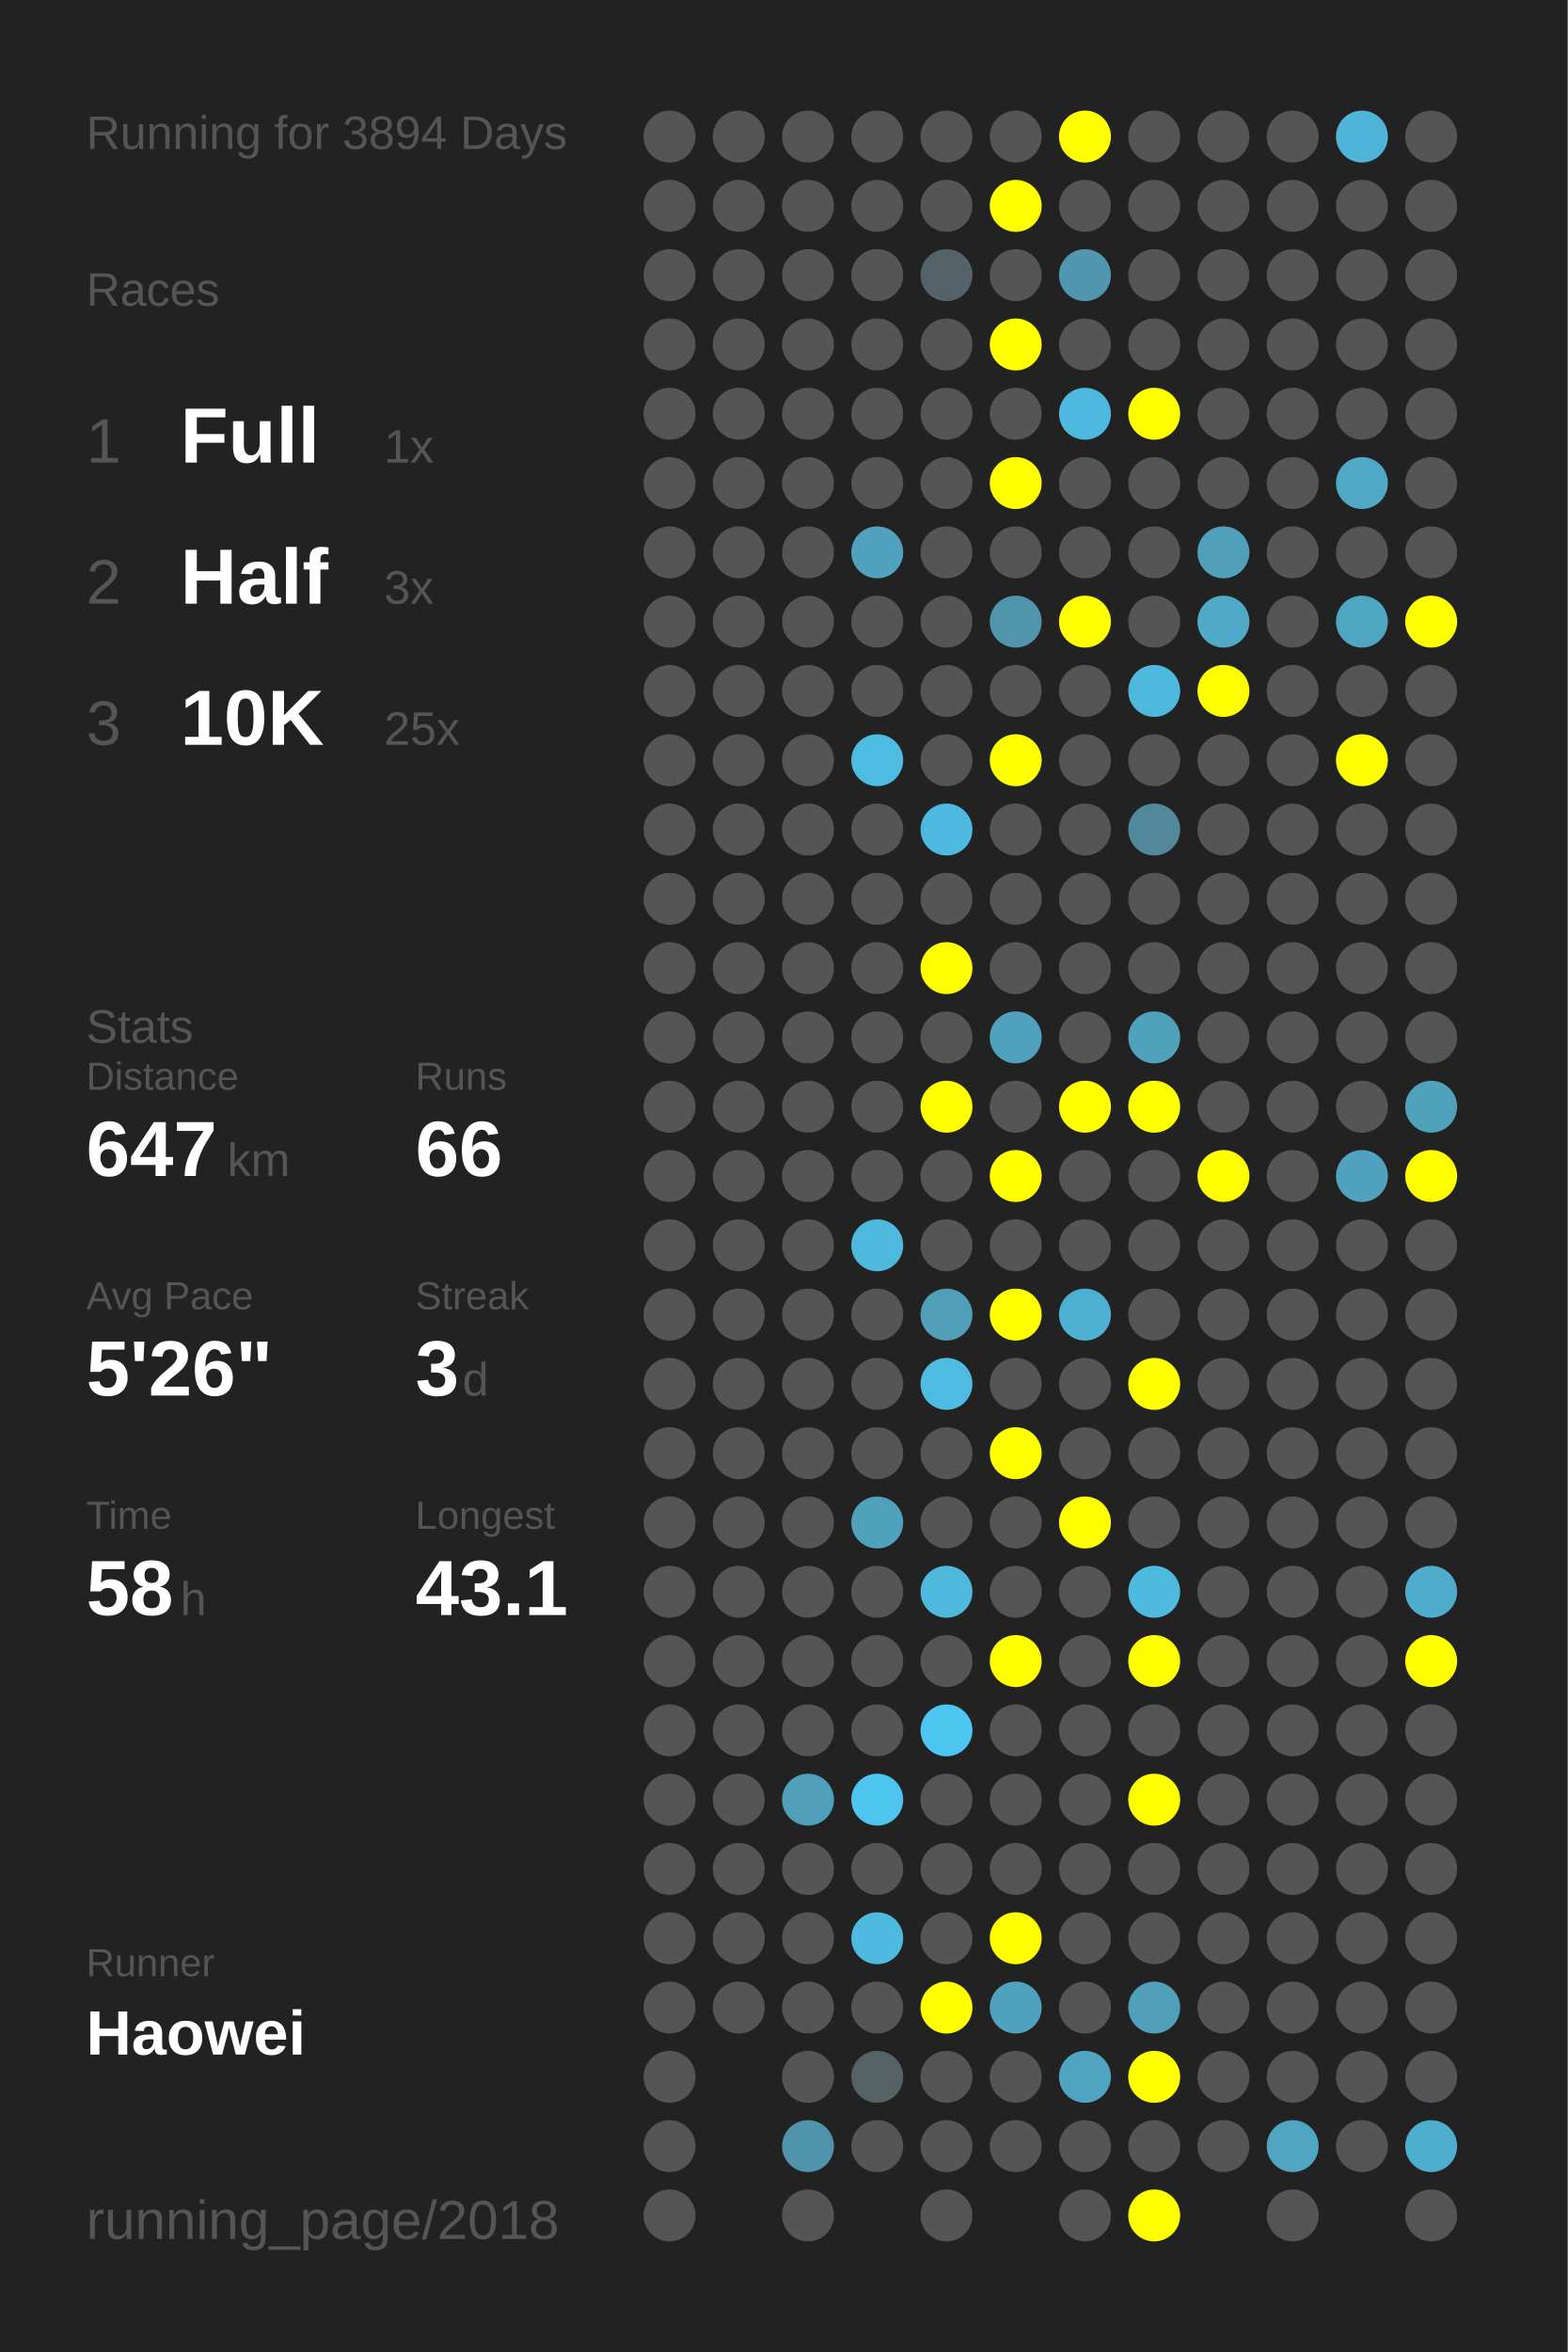
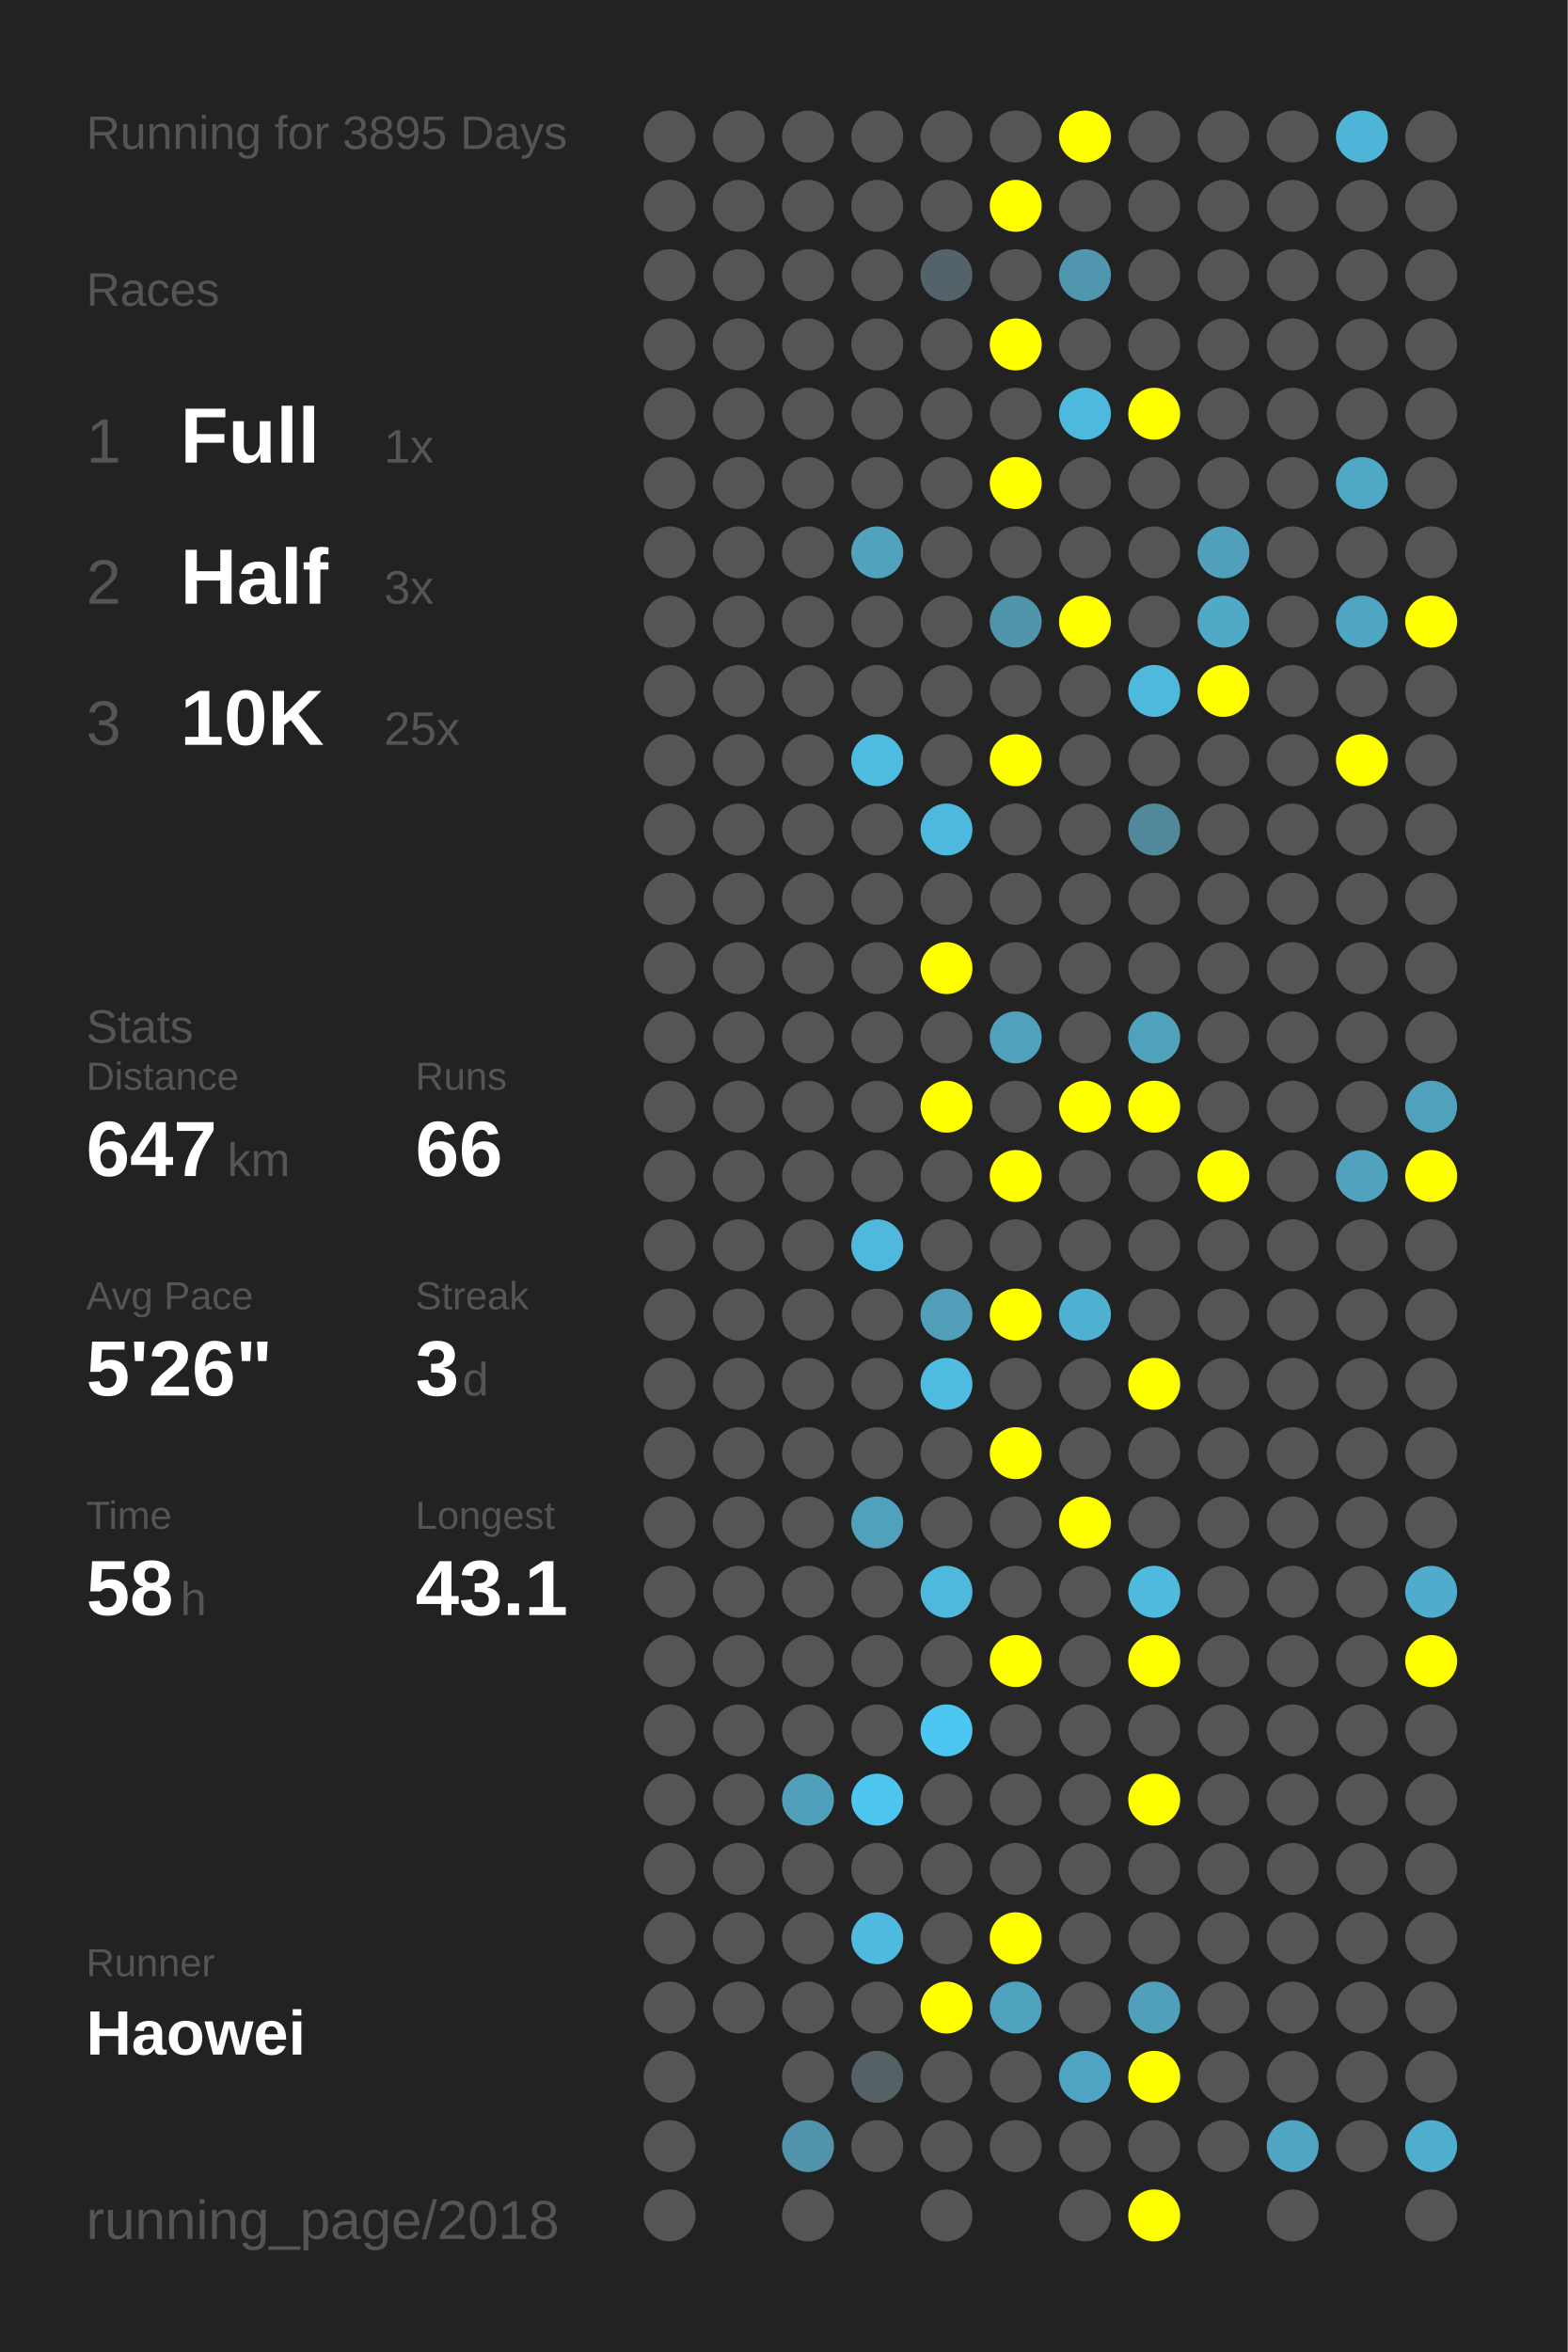
<svg xmlns="http://www.w3.org/2000/svg" baseProfile="full" height="300mm" version="1.1" viewBox="0,0,200,300" width="200mm">
  <defs />
  <rect fill="#222222" height="300" width="200" x="0" y="0" />
-   <text fill="#555555" style="font-size:6px; font-family:Arial;" x="11" y="19">Running for 3894 Days</text>
+   <text fill="#555555" style="font-size:6px; font-family:Arial;" x="11" y="19">Running for 3895 Days</text>
  <text fill="#555555" style="font-size:6px; font-family:Arial;" x="11" y="39">Races</text>
  <text fill="#555555" style="font-size:8px; font-family:Arial;" x="11" y="59">1</text>
  <text fill="#FFFFFF" style="font-size:10px; font-family:Arial; font-weight:bold;" x="23" y="59">Full</text>
  <text fill="#555555" style="font-size:6px; font-family:Arial;" x="49" y="59">1x</text>
  <text fill="#555555" style="font-size:8px; font-family:Arial;" x="11" y="77">2</text>
  <text fill="#FFFFFF" style="font-size:10px; font-family:Arial; font-weight:bold;" x="23" y="77">Half</text>
  <text fill="#555555" style="font-size:6px; font-family:Arial;" x="49" y="77">3x</text>
  <text fill="#555555" style="font-size:8px; font-family:Arial;" x="11" y="95">3</text>
  <text fill="#FFFFFF" style="font-size:10px; font-family:Arial; font-weight:bold;" x="23" y="95">10K</text>
  <text fill="#555555" style="font-size:6px; font-family:Arial;" x="49" y="95">25x</text>
  <text fill="#555555" style="font-size:6px; font-family:Arial;" x="11" y="133">Stats</text>
  <text fill="#555555" style="font-size:5px; font-family:Arial;" x="11" y="139">Distance</text>
  <text fill="#FFFFFF" style="font-size:10px; font-family:Arial; font-weight:bold;" x="11" y="150">647</text>
  <text fill="#555555" style="font-size:6px; font-family:Arial;" x="29" y="150">km</text>
  <text fill="#555555" style="font-size:5px; font-family:Arial;" x="53" y="139">Runs</text>
  <text fill="#FFFFFF" style="font-size:10px; font-family:Arial; font-weight:bold;" x="53" y="150">66</text>
  <text fill="#555555" style="font-size:5px; font-family:Arial;" x="11" y="167">Avg Pace</text>
  <text fill="#FFFFFF" style="font-size:10px; font-family:Arial; font-weight:bold;" x="11" y="178">5'26"</text>
  <text fill="#555555" style="font-size:5px; font-family:Arial;" x="53" y="167">Streak</text>
  <text fill="#FFFFFF" style="font-size:10px; font-family:Arial; font-weight:bold;" x="53" y="178">3</text>
  <text fill="#555555" style="font-size:6px; font-family:Arial;" x="59" y="178">d</text>
  <text fill="#555555" style="font-size:5px; font-family:Arial;" x="11" y="195">Time</text>
  <text fill="#FFFFFF" style="font-size:10px; font-family:Arial; font-weight:bold;" x="11" y="206">58</text>
  <text fill="#555555" style="font-size:6px; font-family:Arial;" x="23" y="206">h</text>
  <text fill="#555555" style="font-size:5px; font-family:Arial;" x="53" y="195">Longest</text>
  <text fill="#FFFFFF" style="font-size:10px; font-family:Arial; font-weight:bold;" x="53" y="206">43.1</text>
  <text fill="#555555" style="font-size:5px; font-family:Arial;" x="11" y="252.065">Runner</text>
  <text fill="#FFFFFF" style="font-size:8px; font-family:Arial; font-weight:bold;" x="11" y="262.065">Haowei</text>
  <text fill="#555555" style="font-size:7px; font-family:Arial;" x="11" y="285.581">running_page/2018</text>
  <circle cx="85.417" cy="17.419" fill="#555555" r="3.312" />
  <circle cx="85.417" cy="26.258" fill="#555555" r="3.312" />
  <circle cx="85.417" cy="35.097" fill="#555555" r="3.312" />
  <circle cx="85.417" cy="43.935" fill="#555555" r="3.312" />
  <circle cx="85.417" cy="52.774" fill="#555555" r="3.312" />
  <circle cx="85.417" cy="61.613" fill="#555555" r="3.312" />
  <circle cx="85.417" cy="70.452" fill="#555555" r="3.312" />
  <circle cx="85.417" cy="79.29" fill="#555555" r="3.312" />
  <circle cx="85.417" cy="88.129" fill="#555555" r="3.312" />
  <circle cx="85.417" cy="96.968" fill="#555555" r="3.312" />
  <circle cx="85.417" cy="105.806" fill="#555555" r="3.312" />
  <circle cx="85.417" cy="114.645" fill="#555555" r="3.312" />
  <circle cx="85.417" cy="123.484" fill="#555555" r="3.312" />
  <circle cx="85.417" cy="132.323" fill="#555555" r="3.312" />
  <circle cx="85.417" cy="141.161" fill="#555555" r="3.312" />
  <circle cx="85.417" cy="150" fill="#555555" r="3.312" />
  <circle cx="85.417" cy="158.839" fill="#555555" r="3.312" />
  <circle cx="85.417" cy="167.677" fill="#555555" r="3.312" />
  <circle cx="85.417" cy="176.516" fill="#555555" r="3.312" />
  <circle cx="85.417" cy="185.355" fill="#555555" r="3.312" />
  <circle cx="85.417" cy="194.194" fill="#555555" r="3.312" />
  <circle cx="85.417" cy="203.032" fill="#555555" r="3.312" />
  <circle cx="85.417" cy="211.871" fill="#555555" r="3.312" />
  <circle cx="85.417" cy="220.71" fill="#555555" r="3.312" />
  <circle cx="85.417" cy="229.548" fill="#555555" r="3.312" />
  <circle cx="85.417" cy="238.387" fill="#555555" r="3.312" />
  <circle cx="85.417" cy="247.226" fill="#555555" r="3.312" />
  <circle cx="85.417" cy="256.065" fill="#555555" r="3.312" />
  <circle cx="85.417" cy="264.903" fill="#555555" r="3.312" />
  <circle cx="85.417" cy="273.742" fill="#555555" r="3.312" />
  <circle cx="85.417" cy="282.581" fill="#555555" r="3.312" />
  <circle cx="94.25" cy="17.419" fill="#555555" r="3.312" />
  <circle cx="94.25" cy="26.258" fill="#555555" r="3.312" />
  <circle cx="94.25" cy="35.097" fill="#555555" r="3.312" />
  <circle cx="94.25" cy="43.935" fill="#555555" r="3.312" />
  <circle cx="94.25" cy="52.774" fill="#555555" r="3.312" />
  <circle cx="94.25" cy="61.613" fill="#555555" r="3.312" />
  <circle cx="94.25" cy="70.452" fill="#555555" r="3.312" />
  <circle cx="94.25" cy="79.29" fill="#555555" r="3.312" />
  <circle cx="94.25" cy="88.129" fill="#555555" r="3.312" />
  <circle cx="94.25" cy="96.968" fill="#555555" r="3.312" />
  <circle cx="94.25" cy="105.806" fill="#555555" r="3.312" />
  <circle cx="94.25" cy="114.645" fill="#555555" r="3.312" />
  <circle cx="94.25" cy="123.484" fill="#555555" r="3.312" />
  <circle cx="94.25" cy="132.323" fill="#555555" r="3.312" />
  <circle cx="94.25" cy="141.161" fill="#555555" r="3.312" />
  <circle cx="94.25" cy="150" fill="#555555" r="3.312" />
  <circle cx="94.25" cy="158.839" fill="#555555" r="3.312" />
  <circle cx="94.25" cy="167.677" fill="#555555" r="3.312" />
  <circle cx="94.25" cy="176.516" fill="#555555" r="3.312" />
  <circle cx="94.25" cy="185.355" fill="#555555" r="3.312" />
  <circle cx="94.25" cy="194.194" fill="#555555" r="3.312" />
  <circle cx="94.25" cy="203.032" fill="#555555" r="3.312" />
  <circle cx="94.25" cy="211.871" fill="#555555" r="3.312" />
  <circle cx="94.25" cy="220.71" fill="#555555" r="3.312" />
  <circle cx="94.25" cy="229.548" fill="#555555" r="3.312" />
  <circle cx="94.25" cy="238.387" fill="#555555" r="3.312" />
  <circle cx="94.25" cy="247.226" fill="#555555" r="3.312" />
  <circle cx="94.25" cy="256.065" fill="#555555" r="3.312" />
  <circle cx="103.083" cy="17.419" fill="#555555" r="3.312" />
  <circle cx="103.083" cy="26.258" fill="#555555" r="3.312" />
  <circle cx="103.083" cy="35.097" fill="#555555" r="3.312" />
  <circle cx="103.083" cy="43.935" fill="#555555" r="3.312" />
  <circle cx="103.083" cy="52.774" fill="#555555" r="3.312" />
  <circle cx="103.083" cy="61.613" fill="#555555" r="3.312" />
  <circle cx="103.083" cy="70.452" fill="#555555" r="3.312" />
  <circle cx="103.083" cy="79.29" fill="#555555" r="3.312" />
  <circle cx="103.083" cy="88.129" fill="#555555" r="3.312" />
  <circle cx="103.083" cy="96.968" fill="#555555" r="3.312" />
  <circle cx="103.083" cy="105.806" fill="#555555" r="3.312" />
  <circle cx="103.083" cy="114.645" fill="#555555" r="3.312" />
  <circle cx="103.083" cy="123.484" fill="#555555" r="3.312" />
  <circle cx="103.083" cy="132.323" fill="#555555" r="3.312" />
  <circle cx="103.083" cy="141.161" fill="#555555" r="3.312" />
  <circle cx="103.083" cy="150" fill="#555555" r="3.312" />
  <circle cx="103.083" cy="158.839" fill="#555555" r="3.312" />
  <circle cx="103.083" cy="167.677" fill="#555555" r="3.312" />
  <circle cx="103.083" cy="176.516" fill="#555555" r="3.312" />
  <circle cx="103.083" cy="185.355" fill="#555555" r="3.312" />
  <circle cx="103.083" cy="194.194" fill="#555555" r="3.312" />
  <circle cx="103.083" cy="203.032" fill="#555555" r="3.312" />
  <circle cx="103.083" cy="211.871" fill="#555555" r="3.312" />
  <circle cx="103.083" cy="220.71" fill="#555555" r="3.312" />
  <circle cx="103.083" cy="229.548" fill="#50a0bb" r="3.312" />
  <circle cx="103.083" cy="238.387" fill="#555555" r="3.312" />
  <circle cx="103.083" cy="247.226" fill="#555555" r="3.312" />
  <circle cx="103.083" cy="256.065" fill="#555555" r="3.312" />
  <circle cx="103.083" cy="264.903" fill="#555555" r="3.312" />
  <circle cx="103.083" cy="273.742" fill="#5093aa" r="3.312" />
  <circle cx="103.083" cy="282.581" fill="#555555" r="3.312" />
  <circle cx="111.917" cy="17.419" fill="#555555" r="3.312" />
  <circle cx="111.917" cy="26.258" fill="#555555" r="3.312" />
  <circle cx="111.917" cy="35.097" fill="#555555" r="3.312" />
  <circle cx="111.917" cy="43.935" fill="#555555" r="3.312" />
  <circle cx="111.917" cy="52.774" fill="#555555" r="3.312" />
  <circle cx="111.917" cy="61.613" fill="#555555" r="3.312" />
  <circle cx="111.917" cy="70.452" fill="#50a2be" r="3.312" />
  <circle cx="111.917" cy="79.29" fill="#555555" r="3.312" />
  <circle cx="111.917" cy="88.129" fill="#555555" r="3.312" />
  <circle cx="111.917" cy="96.968" fill="#4ebbe0" r="3.312" />
  <circle cx="111.917" cy="105.806" fill="#555555" r="3.312" />
  <circle cx="111.917" cy="114.645" fill="#555555" r="3.312" />
  <circle cx="111.917" cy="123.484" fill="#555555" r="3.312" />
  <circle cx="111.917" cy="132.323" fill="#555555" r="3.312" />
  <circle cx="111.917" cy="141.161" fill="#555555" r="3.312" />
  <circle cx="111.917" cy="150" fill="#555555" r="3.312" />
  <circle cx="111.917" cy="158.839" fill="#4eb9dd" r="3.312" />
  <circle cx="111.917" cy="167.677" fill="#555555" r="3.312" />
  <circle cx="111.917" cy="176.516" fill="#555555" r="3.312" />
  <circle cx="111.917" cy="185.355" fill="#555555" r="3.312" />
  <circle cx="111.917" cy="194.194" fill="#50a1bc" r="3.312" />
  <circle cx="111.917" cy="203.032" fill="#555555" r="3.312" />
  <circle cx="111.917" cy="211.871" fill="#555555" r="3.312" />
  <circle cx="111.917" cy="220.71" fill="#555555" r="3.312" />
  <circle cx="111.917" cy="229.548" fill="#4dc5ee" r="3.312" />
  <circle cx="111.917" cy="238.387" fill="#555555" r="3.312" />
  <circle cx="111.917" cy="247.226" fill="#4ebadf" r="3.312" />
  <circle cx="111.917" cy="256.065" fill="#555555" r="3.312" />
  <circle cx="111.917" cy="264.903" fill="#546266" r="3.312" />
  <circle cx="111.917" cy="273.742" fill="#555555" r="3.312" />
  <circle cx="120.75" cy="17.419" fill="#555555" r="3.312" />
  <circle cx="120.75" cy="26.258" fill="#555555" r="3.312" />
  <circle cx="120.75" cy="35.097" fill="#546369" r="3.312" />
  <circle cx="120.75" cy="43.935" fill="#555555" r="3.312" />
  <circle cx="120.75" cy="52.774" fill="#555555" r="3.312" />
  <circle cx="120.75" cy="61.613" fill="#555555" r="3.312" />
  <circle cx="120.75" cy="70.452" fill="#555555" r="3.312" />
  <circle cx="120.75" cy="79.29" fill="#555555" r="3.312" />
  <circle cx="120.75" cy="88.129" fill="#555555" r="3.312" />
  <circle cx="120.75" cy="96.968" fill="#555555" r="3.312" />
  <circle cx="120.75" cy="105.806" fill="#4eb9de" r="3.312" />
  <circle cx="120.75" cy="114.645" fill="#555555" r="3.312" />
  <circle cx="120.75" cy="123.484" fill="#FFFF00" r="3.312" />
  <circle cx="120.75" cy="132.323" fill="#555555" r="3.312" />
  <circle cx="120.75" cy="141.161" fill="#FFFF00" r="3.312" />
  <circle cx="120.75" cy="150" fill="#555555" r="3.312" />
  <circle cx="120.75" cy="158.839" fill="#555555" r="3.312" />
  <circle cx="120.75" cy="167.677" fill="#509eb8" r="3.312" />
  <circle cx="120.75" cy="176.516" fill="#4ebce1" r="3.312" />
  <circle cx="120.75" cy="185.355" fill="#555555" r="3.312" />
  <circle cx="120.75" cy="194.194" fill="#555555" r="3.312" />
  <circle cx="120.75" cy="203.032" fill="#4eb9dd" r="3.312" />
  <circle cx="120.75" cy="211.871" fill="#555555" r="3.312" />
  <circle cx="120.75" cy="220.71" fill="#4dc7f1" r="3.312" />
  <circle cx="120.75" cy="229.548" fill="#555555" r="3.312" />
  <circle cx="120.75" cy="238.387" fill="#555555" r="3.312" />
  <circle cx="120.75" cy="247.226" fill="#555555" r="3.312" />
  <circle cx="120.75" cy="256.065" fill="#FFFF00" r="3.312" />
  <circle cx="120.75" cy="264.903" fill="#555555" r="3.312" />
  <circle cx="120.75" cy="273.742" fill="#555555" r="3.312" />
  <circle cx="120.75" cy="282.581" fill="#555555" r="3.312" />
  <circle cx="129.583" cy="17.419" fill="#555555" r="3.312" />
  <circle cx="129.583" cy="26.258" fill="#FFFF00" r="3.312" />
  <circle cx="129.583" cy="35.097" fill="#555555" r="3.312" />
  <circle cx="129.583" cy="43.935" fill="#FFFF00" r="3.312" />
  <circle cx="129.583" cy="52.774" fill="#555555" r="3.312" />
  <circle cx="129.583" cy="61.613" fill="#FFFF00" r="3.312" />
  <circle cx="129.583" cy="70.452" fill="#555555" r="3.312" />
  <circle cx="129.583" cy="79.29" fill="#5095ac" r="3.312" />
  <circle cx="129.583" cy="88.129" fill="#555555" r="3.312" />
  <circle cx="129.583" cy="96.968" fill="#FFFF00" r="3.312" />
  <circle cx="129.583" cy="105.806" fill="#555555" r="3.312" />
  <circle cx="129.583" cy="114.645" fill="#555555" r="3.312" />
  <circle cx="129.583" cy="123.484" fill="#555555" r="3.312" />
  <circle cx="129.583" cy="132.323" fill="#50a1bd" r="3.312" />
  <circle cx="129.583" cy="141.161" fill="#555555" r="3.312" />
  <circle cx="129.583" cy="150" fill="#FFFF00" r="3.312" />
  <circle cx="129.583" cy="158.839" fill="#555555" r="3.312" />
  <circle cx="129.583" cy="167.677" fill="#FFFF00" r="3.312" />
  <circle cx="129.583" cy="176.516" fill="#555555" r="3.312" />
  <circle cx="129.583" cy="185.355" fill="#FFFF00" r="3.312" />
  <circle cx="129.583" cy="194.194" fill="#555555" r="3.312" />
  <circle cx="129.583" cy="203.032" fill="#555555" r="3.312" />
  <circle cx="129.583" cy="211.871" fill="#FFFF00" r="3.312" />
  <circle cx="129.583" cy="220.71" fill="#555555" r="3.312" />
  <circle cx="129.583" cy="229.548" fill="#555555" r="3.312" />
  <circle cx="129.583" cy="238.387" fill="#555555" r="3.312" />
  <circle cx="129.583" cy="247.226" fill="#FFFF00" r="3.312" />
  <circle cx="129.583" cy="256.065" fill="#4fa3bf" r="3.312" />
  <circle cx="129.583" cy="264.903" fill="#555555" r="3.312" />
  <circle cx="129.583" cy="273.742" fill="#555555" r="3.312" />
  <circle cx="138.417" cy="17.419" fill="#FFFF00" r="3.312" />
  <circle cx="138.417" cy="26.258" fill="#555555" r="3.312" />
  <circle cx="138.417" cy="35.097" fill="#5096ae" r="3.312" />
  <circle cx="138.417" cy="43.935" fill="#555555" r="3.312" />
  <circle cx="138.417" cy="52.774" fill="#4eb9de" r="3.312" />
  <circle cx="138.417" cy="61.613" fill="#555555" r="3.312" />
  <circle cx="138.417" cy="70.452" fill="#555555" r="3.312" />
  <circle cx="138.417" cy="79.29" fill="#FFFF00" r="3.312" />
  <circle cx="138.417" cy="88.129" fill="#555555" r="3.312" />
  <circle cx="138.417" cy="96.968" fill="#555555" r="3.312" />
  <circle cx="138.417" cy="105.806" fill="#555555" r="3.312" />
  <circle cx="138.417" cy="114.645" fill="#555555" r="3.312" />
  <circle cx="138.417" cy="123.484" fill="#555555" r="3.312" />
  <circle cx="138.417" cy="132.323" fill="#555555" r="3.312" />
  <circle cx="138.417" cy="141.161" fill="#FFFF00" r="3.312" />
  <circle cx="138.417" cy="150" fill="#555555" r="3.312" />
  <circle cx="138.417" cy="158.839" fill="#555555" r="3.312" />
  <circle cx="138.417" cy="167.677" fill="#4fb1d2" r="3.312" />
  <circle cx="138.417" cy="176.516" fill="#555555" r="3.312" />
  <circle cx="138.417" cy="185.355" fill="#555555" r="3.312" />
  <circle cx="138.417" cy="194.194" fill="#FFFF00" r="3.312" />
  <circle cx="138.417" cy="203.032" fill="#555555" r="3.312" />
  <circle cx="138.417" cy="211.871" fill="#555555" r="3.312" />
  <circle cx="138.417" cy="220.71" fill="#555555" r="3.312" />
  <circle cx="138.417" cy="229.548" fill="#555555" r="3.312" />
  <circle cx="138.417" cy="238.387" fill="#555555" r="3.312" />
  <circle cx="138.417" cy="247.226" fill="#555555" r="3.312" />
  <circle cx="138.417" cy="256.065" fill="#555555" r="3.312" />
  <circle cx="138.417" cy="264.903" fill="#4fa4c1" r="3.312" />
  <circle cx="138.417" cy="273.742" fill="#555555" r="3.312" />
  <circle cx="138.417" cy="282.581" fill="#555555" r="3.312" />
  <circle cx="147.25" cy="17.419" fill="#555555" r="3.312" />
  <circle cx="147.25" cy="26.258" fill="#555555" r="3.312" />
  <circle cx="147.25" cy="35.097" fill="#555555" r="3.312" />
  <circle cx="147.25" cy="43.935" fill="#555555" r="3.312" />
  <circle cx="147.25" cy="52.774" fill="#FFFF00" r="3.312" />
  <circle cx="147.25" cy="61.613" fill="#555555" r="3.312" />
  <circle cx="147.25" cy="70.452" fill="#555555" r="3.312" />
  <circle cx="147.25" cy="79.29" fill="#555555" r="3.312" />
  <circle cx="147.25" cy="88.129" fill="#4eb9dd" r="3.312" />
  <circle cx="147.25" cy="96.968" fill="#555555" r="3.312" />
  <circle cx="147.25" cy="105.806" fill="#51899b" r="3.312" />
  <circle cx="147.25" cy="114.645" fill="#555555" r="3.312" />
  <circle cx="147.25" cy="123.484" fill="#555555" r="3.312" />
  <circle cx="147.25" cy="132.323" fill="#50a1bc" r="3.312" />
  <circle cx="147.25" cy="141.161" fill="#FFFF00" r="3.312" />
  <circle cx="147.25" cy="150" fill="#555555" r="3.312" />
  <circle cx="147.25" cy="158.839" fill="#555555" r="3.312" />
  <circle cx="147.25" cy="167.677" fill="#555555" r="3.312" />
  <circle cx="147.25" cy="176.516" fill="#FFFF00" r="3.312" />
  <circle cx="147.25" cy="185.355" fill="#555555" r="3.312" />
  <circle cx="147.25" cy="194.194" fill="#555555" r="3.312" />
  <circle cx="147.25" cy="203.032" fill="#4ebade" r="3.312" />
  <circle cx="147.25" cy="211.871" fill="#FFFF00" r="3.312" />
  <circle cx="147.25" cy="220.71" fill="#555555" r="3.312" />
  <circle cx="147.25" cy="229.548" fill="#FFFF00" r="3.312" />
  <circle cx="147.25" cy="238.387" fill="#555555" r="3.312" />
  <circle cx="147.25" cy="247.226" fill="#555555" r="3.312" />
  <circle cx="147.25" cy="256.065" fill="#50a0bb" r="3.312" />
  <circle cx="147.25" cy="264.903" fill="#FFFF00" r="3.312" />
  <circle cx="147.25" cy="273.742" fill="#555555" r="3.312" />
  <circle cx="147.25" cy="282.581" fill="#FFFF00" r="3.312" />
  <circle cx="156.083" cy="17.419" fill="#555555" r="3.312" />
  <circle cx="156.083" cy="26.258" fill="#555555" r="3.312" />
  <circle cx="156.083" cy="35.097" fill="#555555" r="3.312" />
  <circle cx="156.083" cy="43.935" fill="#555555" r="3.312" />
  <circle cx="156.083" cy="52.774" fill="#555555" r="3.312" />
  <circle cx="156.083" cy="61.613" fill="#555555" r="3.312" />
  <circle cx="156.083" cy="70.452" fill="#50a0bb" r="3.312" />
  <circle cx="156.083" cy="79.29" fill="#4fa9c7" r="3.312" />
  <circle cx="156.083" cy="88.129" fill="#FFFF00" r="3.312" />
  <circle cx="156.083" cy="96.968" fill="#555555" r="3.312" />
  <circle cx="156.083" cy="105.806" fill="#555555" r="3.312" />
  <circle cx="156.083" cy="114.645" fill="#555555" r="3.312" />
  <circle cx="156.083" cy="123.484" fill="#555555" r="3.312" />
  <circle cx="156.083" cy="132.323" fill="#555555" r="3.312" />
  <circle cx="156.083" cy="141.161" fill="#555555" r="3.312" />
  <circle cx="156.083" cy="150" fill="#FFFF00" r="3.312" />
  <circle cx="156.083" cy="158.839" fill="#555555" r="3.312" />
  <circle cx="156.083" cy="167.677" fill="#555555" r="3.312" />
  <circle cx="156.083" cy="176.516" fill="#555555" r="3.312" />
  <circle cx="156.083" cy="185.355" fill="#555555" r="3.312" />
  <circle cx="156.083" cy="194.194" fill="#555555" r="3.312" />
  <circle cx="156.083" cy="203.032" fill="#555555" r="3.312" />
  <circle cx="156.083" cy="211.871" fill="#555555" r="3.312" />
  <circle cx="156.083" cy="220.71" fill="#555555" r="3.312" />
  <circle cx="156.083" cy="229.548" fill="#555555" r="3.312" />
  <circle cx="156.083" cy="238.387" fill="#555555" r="3.312" />
  <circle cx="156.083" cy="247.226" fill="#555555" r="3.312" />
  <circle cx="156.083" cy="256.065" fill="#555555" r="3.312" />
  <circle cx="156.083" cy="264.903" fill="#555555" r="3.312" />
  <circle cx="156.083" cy="273.742" fill="#555555" r="3.312" />
  <circle cx="164.917" cy="17.419" fill="#555555" r="3.312" />
  <circle cx="164.917" cy="26.258" fill="#555555" r="3.312" />
  <circle cx="164.917" cy="35.097" fill="#555555" r="3.312" />
  <circle cx="164.917" cy="43.935" fill="#555555" r="3.312" />
  <circle cx="164.917" cy="52.774" fill="#555555" r="3.312" />
  <circle cx="164.917" cy="61.613" fill="#555555" r="3.312" />
  <circle cx="164.917" cy="70.452" fill="#555555" r="3.312" />
  <circle cx="164.917" cy="79.29" fill="#555555" r="3.312" />
  <circle cx="164.917" cy="88.129" fill="#555555" r="3.312" />
  <circle cx="164.917" cy="96.968" fill="#555555" r="3.312" />
  <circle cx="164.917" cy="105.806" fill="#555555" r="3.312" />
  <circle cx="164.917" cy="114.645" fill="#555555" r="3.312" />
  <circle cx="164.917" cy="123.484" fill="#555555" r="3.312" />
  <circle cx="164.917" cy="132.323" fill="#555555" r="3.312" />
  <circle cx="164.917" cy="141.161" fill="#555555" r="3.312" />
  <circle cx="164.917" cy="150" fill="#555555" r="3.312" />
  <circle cx="164.917" cy="158.839" fill="#555555" r="3.312" />
  <circle cx="164.917" cy="167.677" fill="#555555" r="3.312" />
  <circle cx="164.917" cy="176.516" fill="#555555" r="3.312" />
  <circle cx="164.917" cy="185.355" fill="#555555" r="3.312" />
  <circle cx="164.917" cy="194.194" fill="#555555" r="3.312" />
  <circle cx="164.917" cy="203.032" fill="#555555" r="3.312" />
  <circle cx="164.917" cy="211.871" fill="#555555" r="3.312" />
  <circle cx="164.917" cy="220.71" fill="#555555" r="3.312" />
  <circle cx="164.917" cy="229.548" fill="#555555" r="3.312" />
  <circle cx="164.917" cy="238.387" fill="#555555" r="3.312" />
  <circle cx="164.917" cy="247.226" fill="#555555" r="3.312" />
  <circle cx="164.917" cy="256.065" fill="#555555" r="3.312" />
  <circle cx="164.917" cy="264.903" fill="#555555" r="3.312" />
  <circle cx="164.917" cy="273.742" fill="#4fa5c2" r="3.312" />
  <circle cx="164.917" cy="282.581" fill="#555555" r="3.312" />
  <circle cx="173.75" cy="17.419" fill="#4eb5d8" r="3.312" />
  <circle cx="173.75" cy="26.258" fill="#555555" r="3.312" />
  <circle cx="173.75" cy="35.097" fill="#555555" r="3.312" />
  <circle cx="173.75" cy="43.935" fill="#555555" r="3.312" />
  <circle cx="173.75" cy="52.774" fill="#555555" r="3.312" />
  <circle cx="173.75" cy="61.613" fill="#4fa8c6" r="3.312" />
  <circle cx="173.75" cy="70.452" fill="#555555" r="3.312" />
  <circle cx="173.75" cy="79.29" fill="#4fa6c3" r="3.312" />
  <circle cx="173.75" cy="88.129" fill="#555555" r="3.312" />
  <circle cx="173.75" cy="96.968" fill="#FFFF00" r="3.312" />
  <circle cx="173.75" cy="105.806" fill="#555555" r="3.312" />
  <circle cx="173.75" cy="114.645" fill="#555555" r="3.312" />
  <circle cx="173.75" cy="123.484" fill="#555555" r="3.312" />
  <circle cx="173.75" cy="132.323" fill="#555555" r="3.312" />
  <circle cx="173.75" cy="141.161" fill="#555555" r="3.312" />
  <circle cx="173.75" cy="150" fill="#50a2be" r="3.312" />
  <circle cx="173.75" cy="158.839" fill="#555555" r="3.312" />
  <circle cx="173.75" cy="167.677" fill="#555555" r="3.312" />
  <circle cx="173.75" cy="176.516" fill="#555555" r="3.312" />
  <circle cx="173.75" cy="185.355" fill="#555555" r="3.312" />
  <circle cx="173.75" cy="194.194" fill="#555555" r="3.312" />
  <circle cx="173.75" cy="203.032" fill="#555555" r="3.312" />
  <circle cx="173.75" cy="211.871" fill="#555555" r="3.312" />
  <circle cx="173.75" cy="220.71" fill="#555555" r="3.312" />
  <circle cx="173.75" cy="229.548" fill="#555555" r="3.312" />
  <circle cx="173.75" cy="238.387" fill="#555555" r="3.312" />
  <circle cx="173.75" cy="247.226" fill="#555555" r="3.312" />
  <circle cx="173.75" cy="256.065" fill="#555555" r="3.312" />
  <circle cx="173.75" cy="264.903" fill="#555555" r="3.312" />
  <circle cx="173.75" cy="273.742" fill="#555555" r="3.312" />
  <circle cx="182.583" cy="17.419" fill="#555555" r="3.312" />
  <circle cx="182.583" cy="26.258" fill="#555555" r="3.312" />
  <circle cx="182.583" cy="35.097" fill="#555555" r="3.312" />
  <circle cx="182.583" cy="43.935" fill="#555555" r="3.312" />
  <circle cx="182.583" cy="52.774" fill="#555555" r="3.312" />
  <circle cx="182.583" cy="61.613" fill="#555555" r="3.312" />
  <circle cx="182.583" cy="70.452" fill="#555555" r="3.312" />
  <circle cx="182.583" cy="79.29" fill="#FFFF00" r="3.312" />
  <circle cx="182.583" cy="88.129" fill="#555555" r="3.312" />
  <circle cx="182.583" cy="96.968" fill="#555555" r="3.312" />
  <circle cx="182.583" cy="105.806" fill="#555555" r="3.312" />
  <circle cx="182.583" cy="114.645" fill="#555555" r="3.312" />
  <circle cx="182.583" cy="123.484" fill="#555555" r="3.312" />
  <circle cx="182.583" cy="132.323" fill="#555555" r="3.312" />
  <circle cx="182.583" cy="141.161" fill="#50a1bc" r="3.312" />
  <circle cx="182.583" cy="150" fill="#FFFF00" r="3.312" />
  <circle cx="182.583" cy="158.839" fill="#555555" r="3.312" />
  <circle cx="182.583" cy="167.677" fill="#555555" r="3.312" />
  <circle cx="182.583" cy="176.516" fill="#555555" r="3.312" />
  <circle cx="182.583" cy="185.355" fill="#555555" r="3.312" />
  <circle cx="182.583" cy="194.194" fill="#555555" r="3.312" />
  <circle cx="182.583" cy="203.032" fill="#4faccc" r="3.312" />
  <circle cx="182.583" cy="211.871" fill="#FFFF00" r="3.312" />
  <circle cx="182.583" cy="220.71" fill="#555555" r="3.312" />
  <circle cx="182.583" cy="229.548" fill="#555555" r="3.312" />
  <circle cx="182.583" cy="238.387" fill="#555555" r="3.312" />
  <circle cx="182.583" cy="247.226" fill="#555555" r="3.312" />
  <circle cx="182.583" cy="256.065" fill="#555555" r="3.312" />
  <circle cx="182.583" cy="264.903" fill="#555555" r="3.312" />
  <circle cx="182.583" cy="273.742" fill="#4fadcd" r="3.312" />
  <circle cx="182.583" cy="282.581" fill="#555555" r="3.312" />
</svg>
